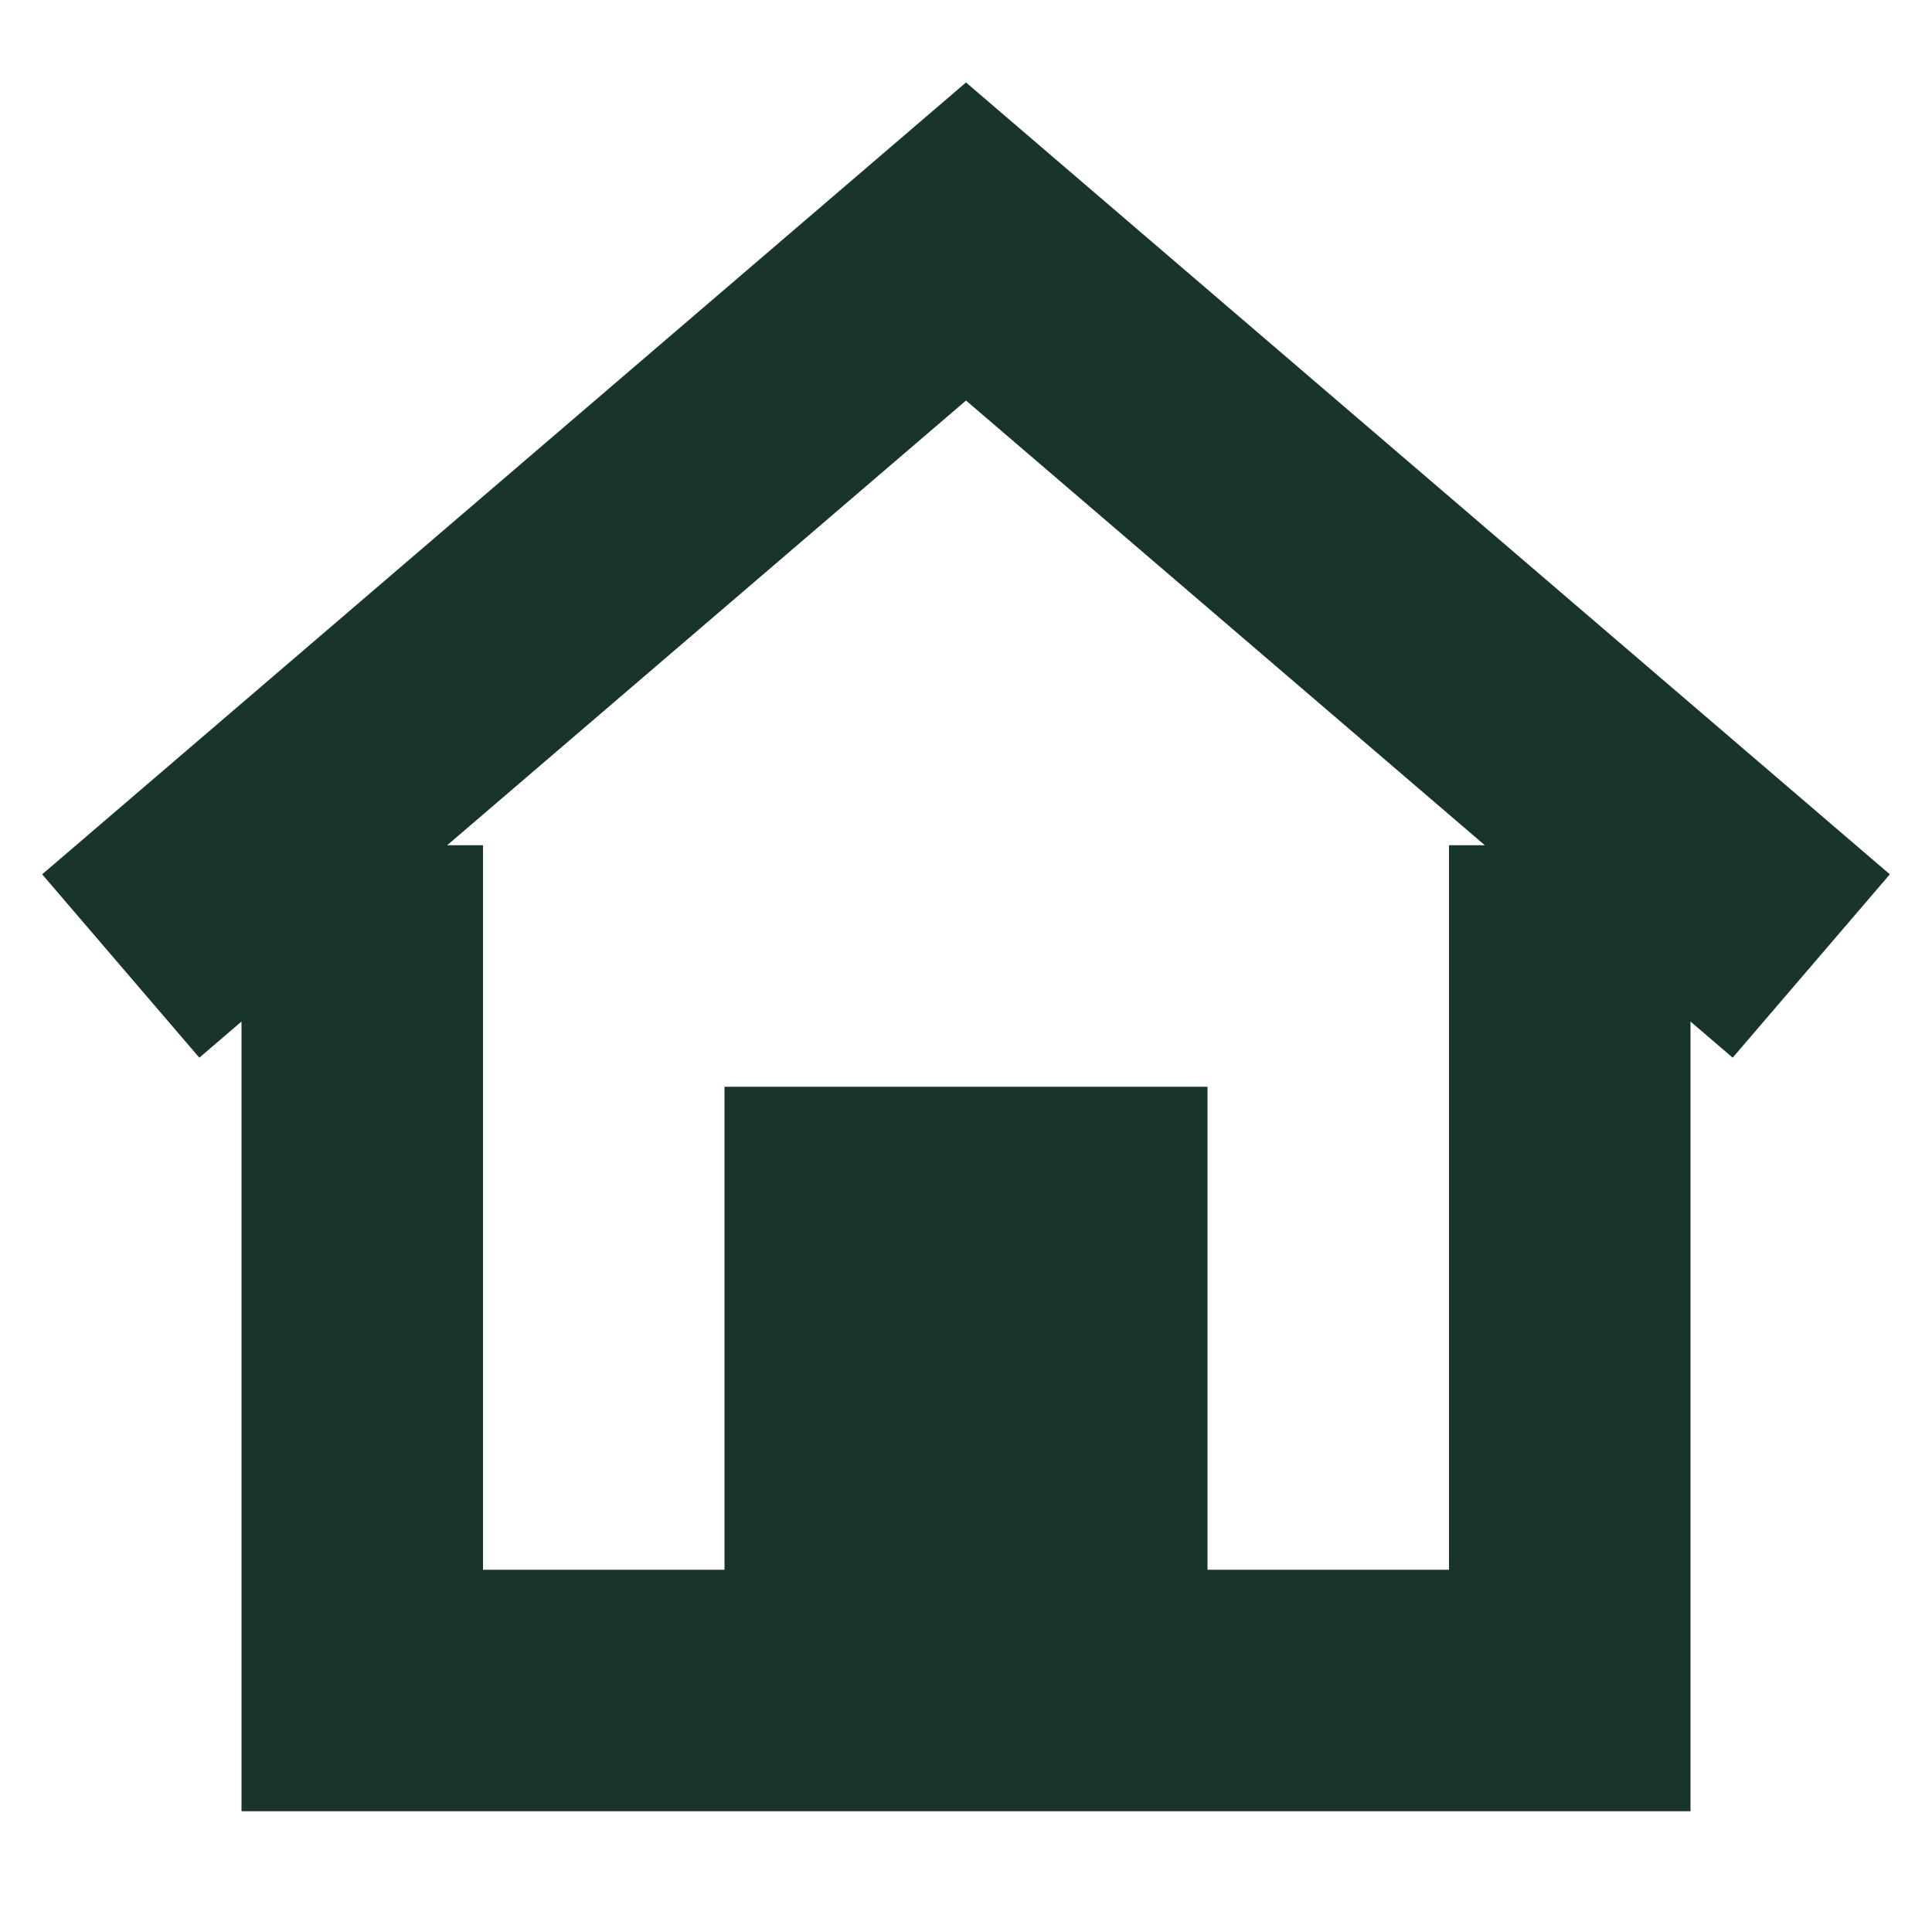
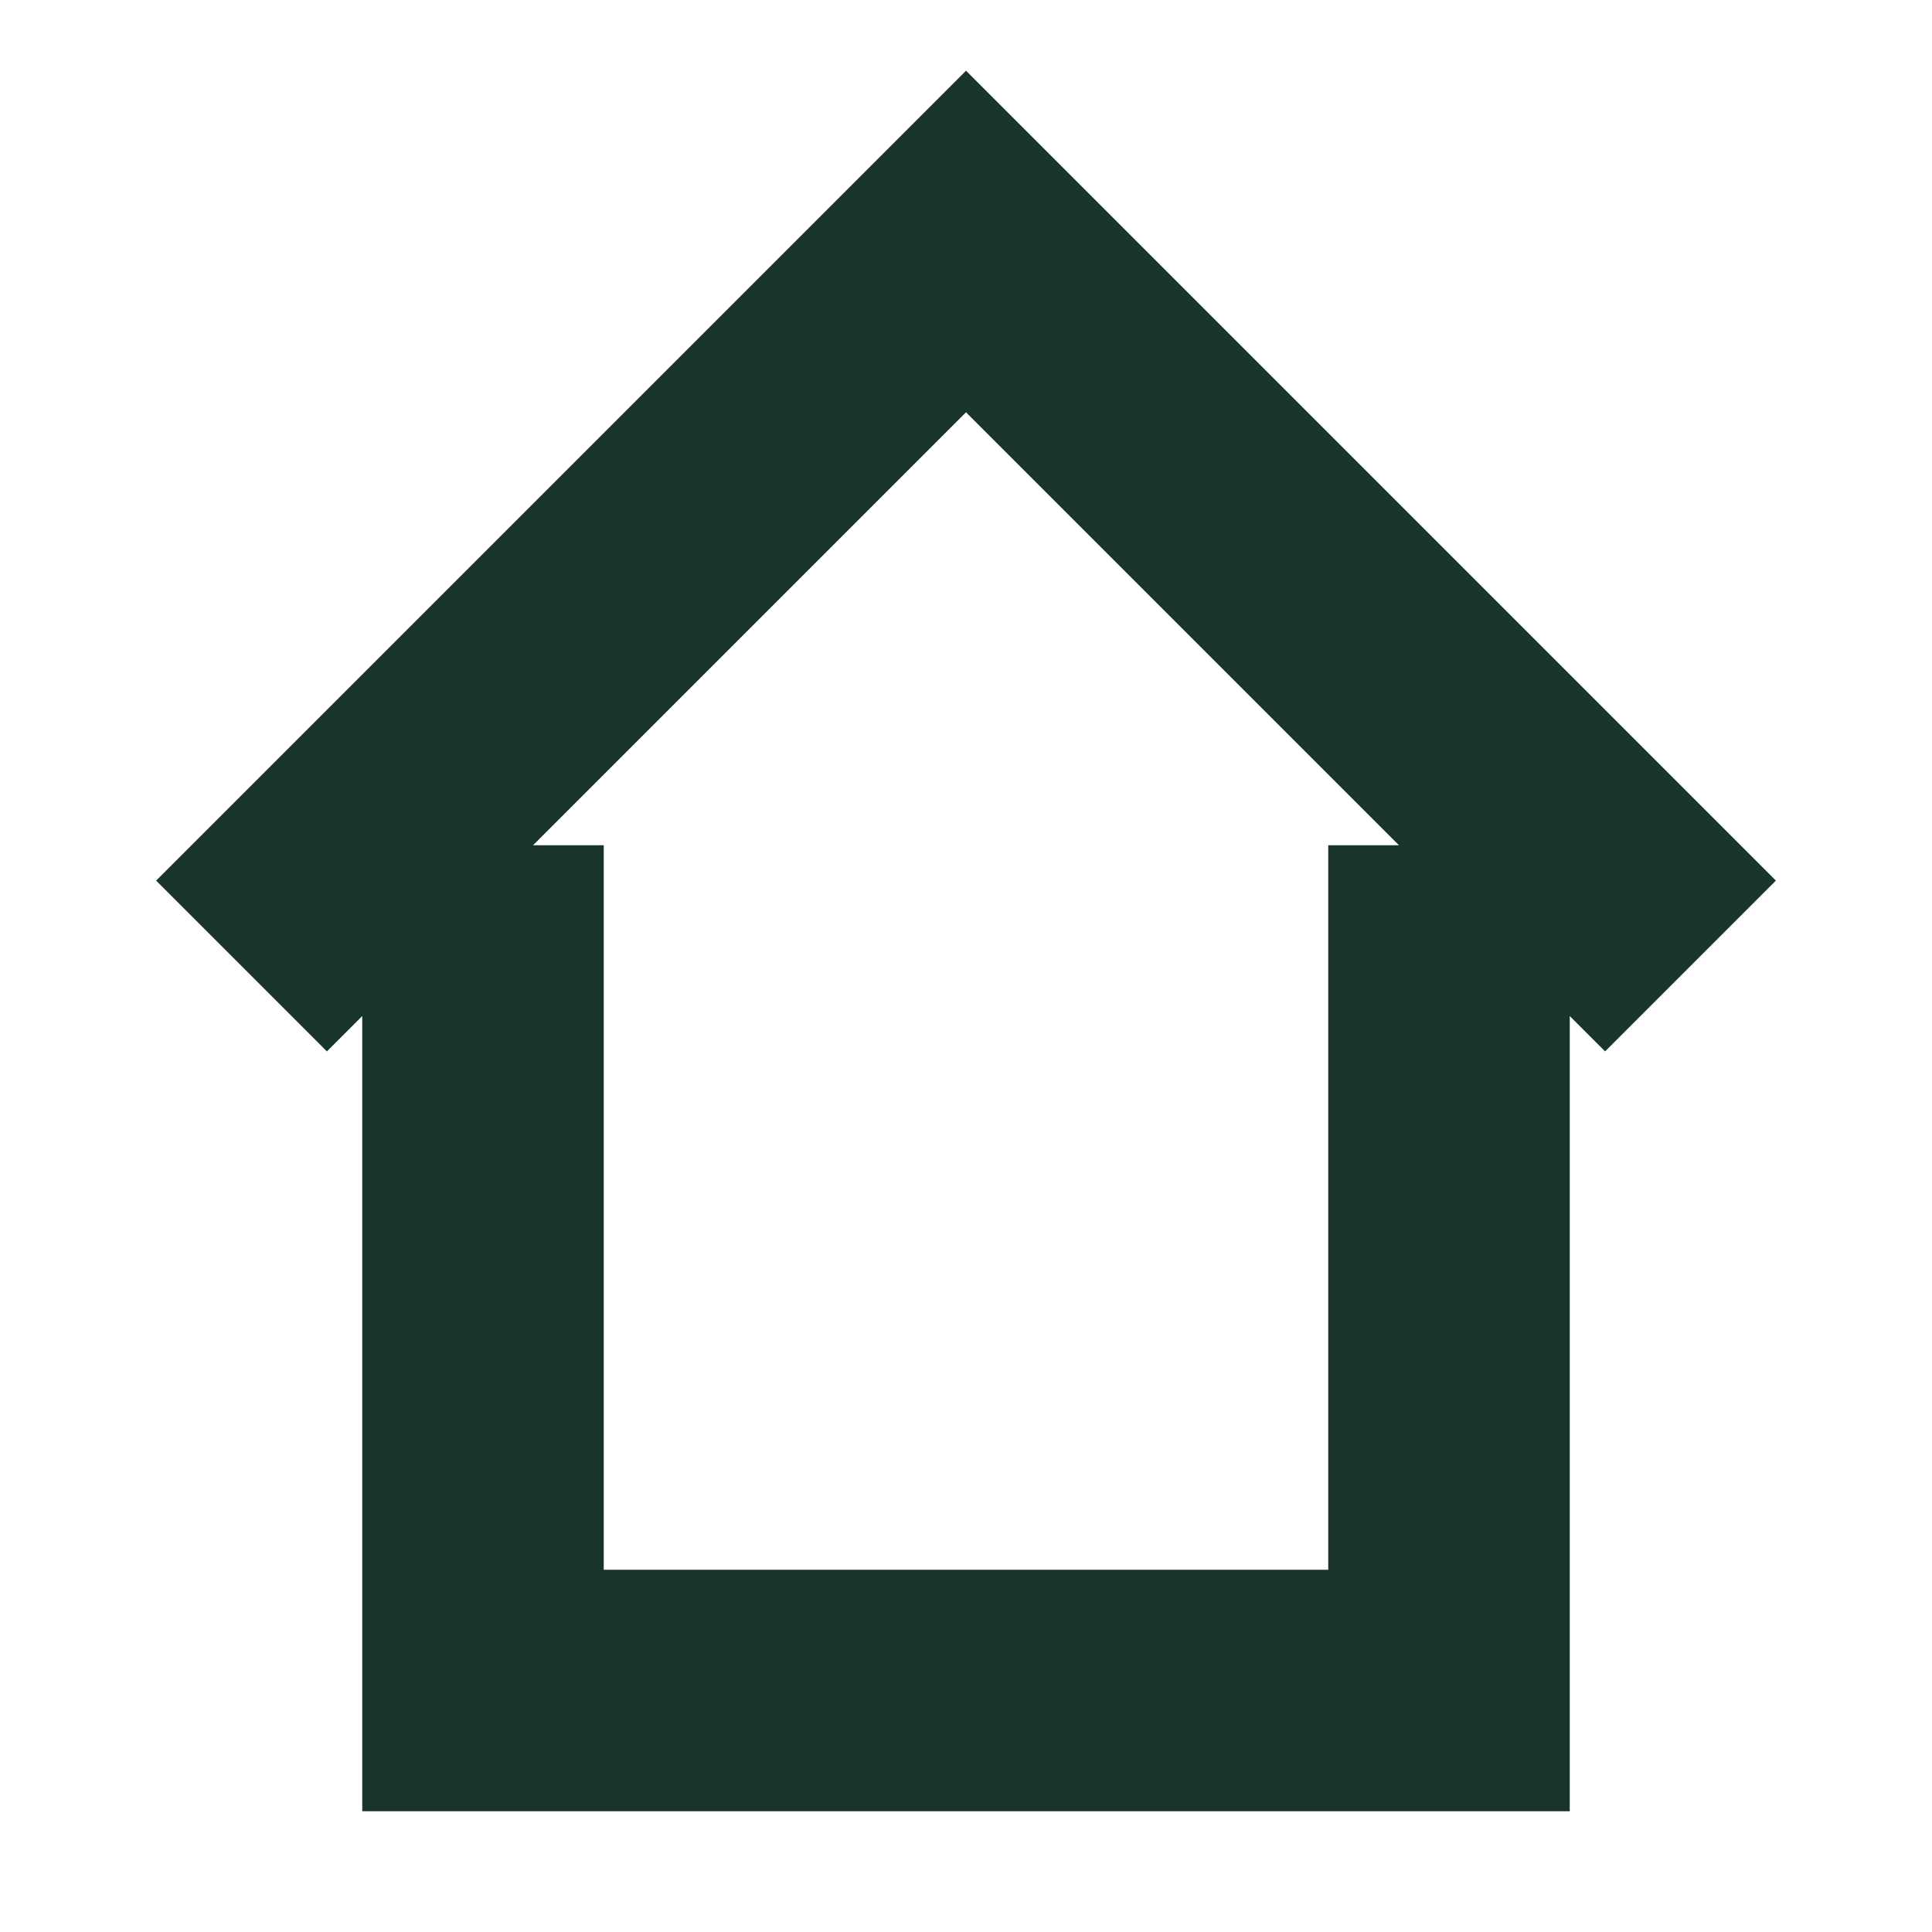
<svg xmlns="http://www.w3.org/2000/svg" width="16" height="16" viewBox="0 0 16 16">
-   <path d="M1 8L8 2L15 8M3 7V14H13V7M7 14V10H9V14" fill="none" stroke="#19332d" stroke-width="2" />
+   <clipPath id="box">
+     <rect x="0" y="0" width="16" height="16" />
+   </clipPath>
+   <g clip-path="url(#box)">
+     <path transform="translate(0 0) scale(1)" d="M2 8L8 2L14 8M4 7V14H12V7" fill="none" stroke="#19332d" stroke-width="2" vector-effect="non-scaling-stroke" />
+   </g>
</svg>
